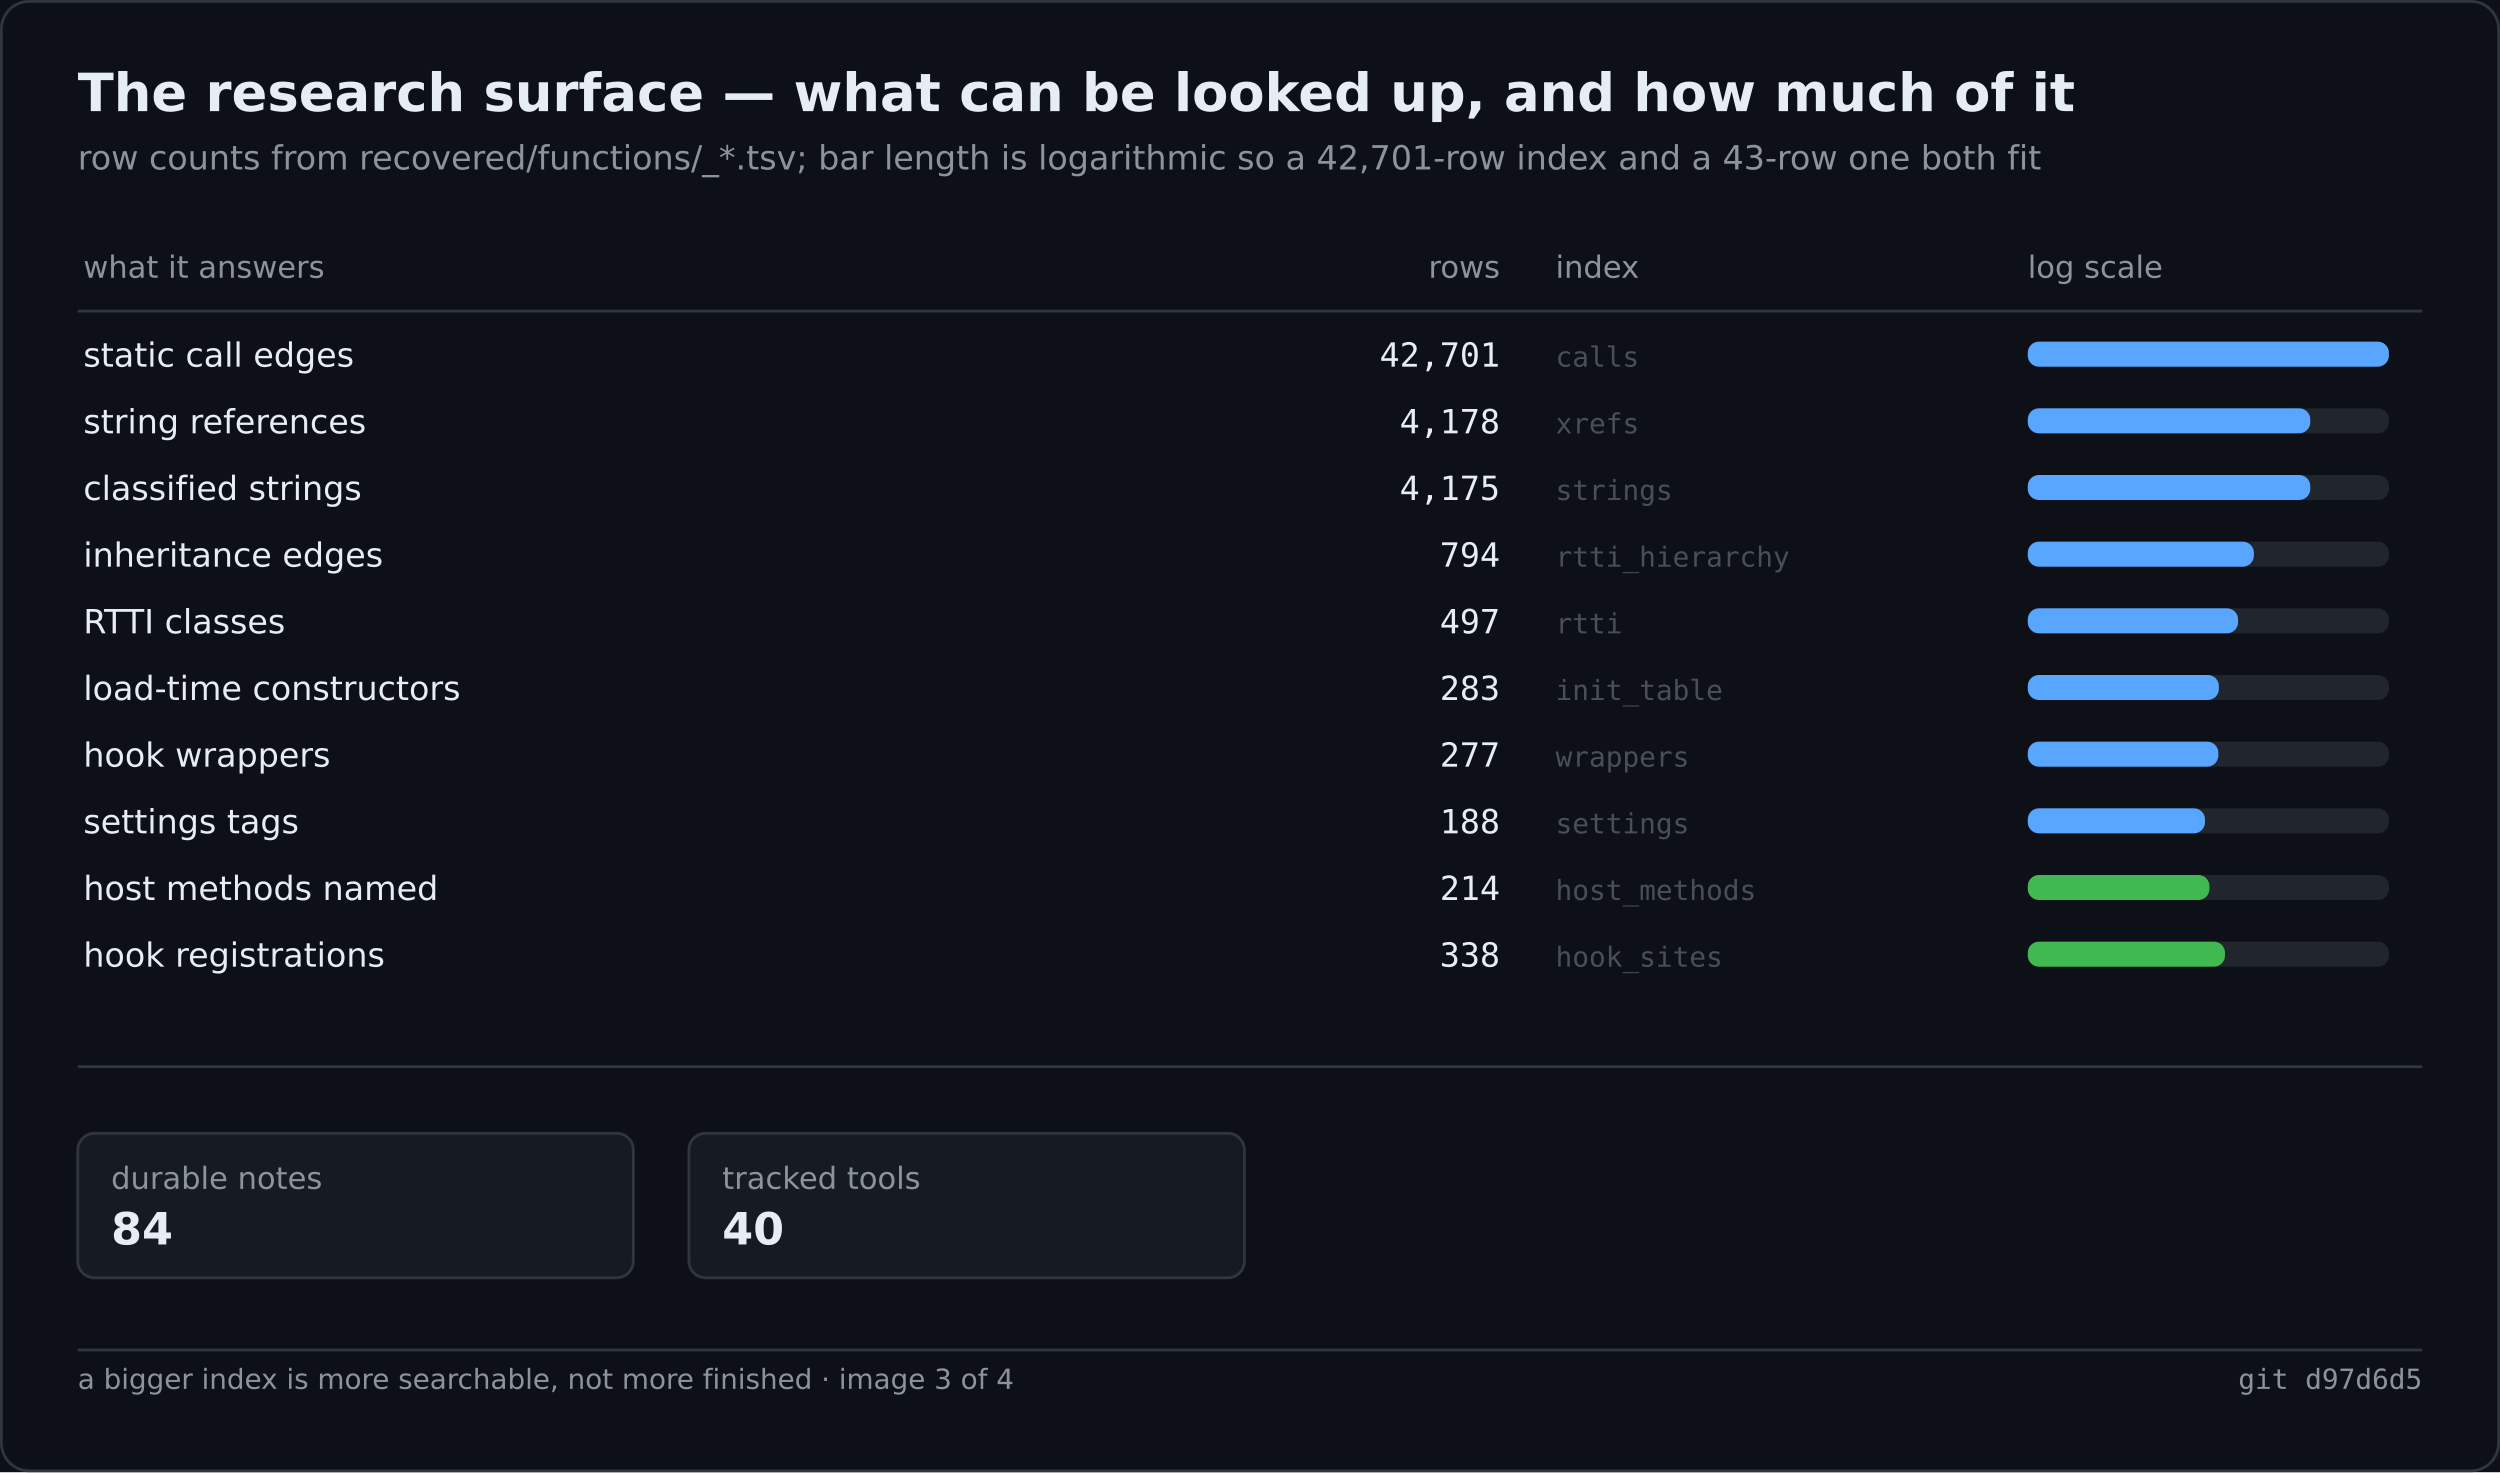
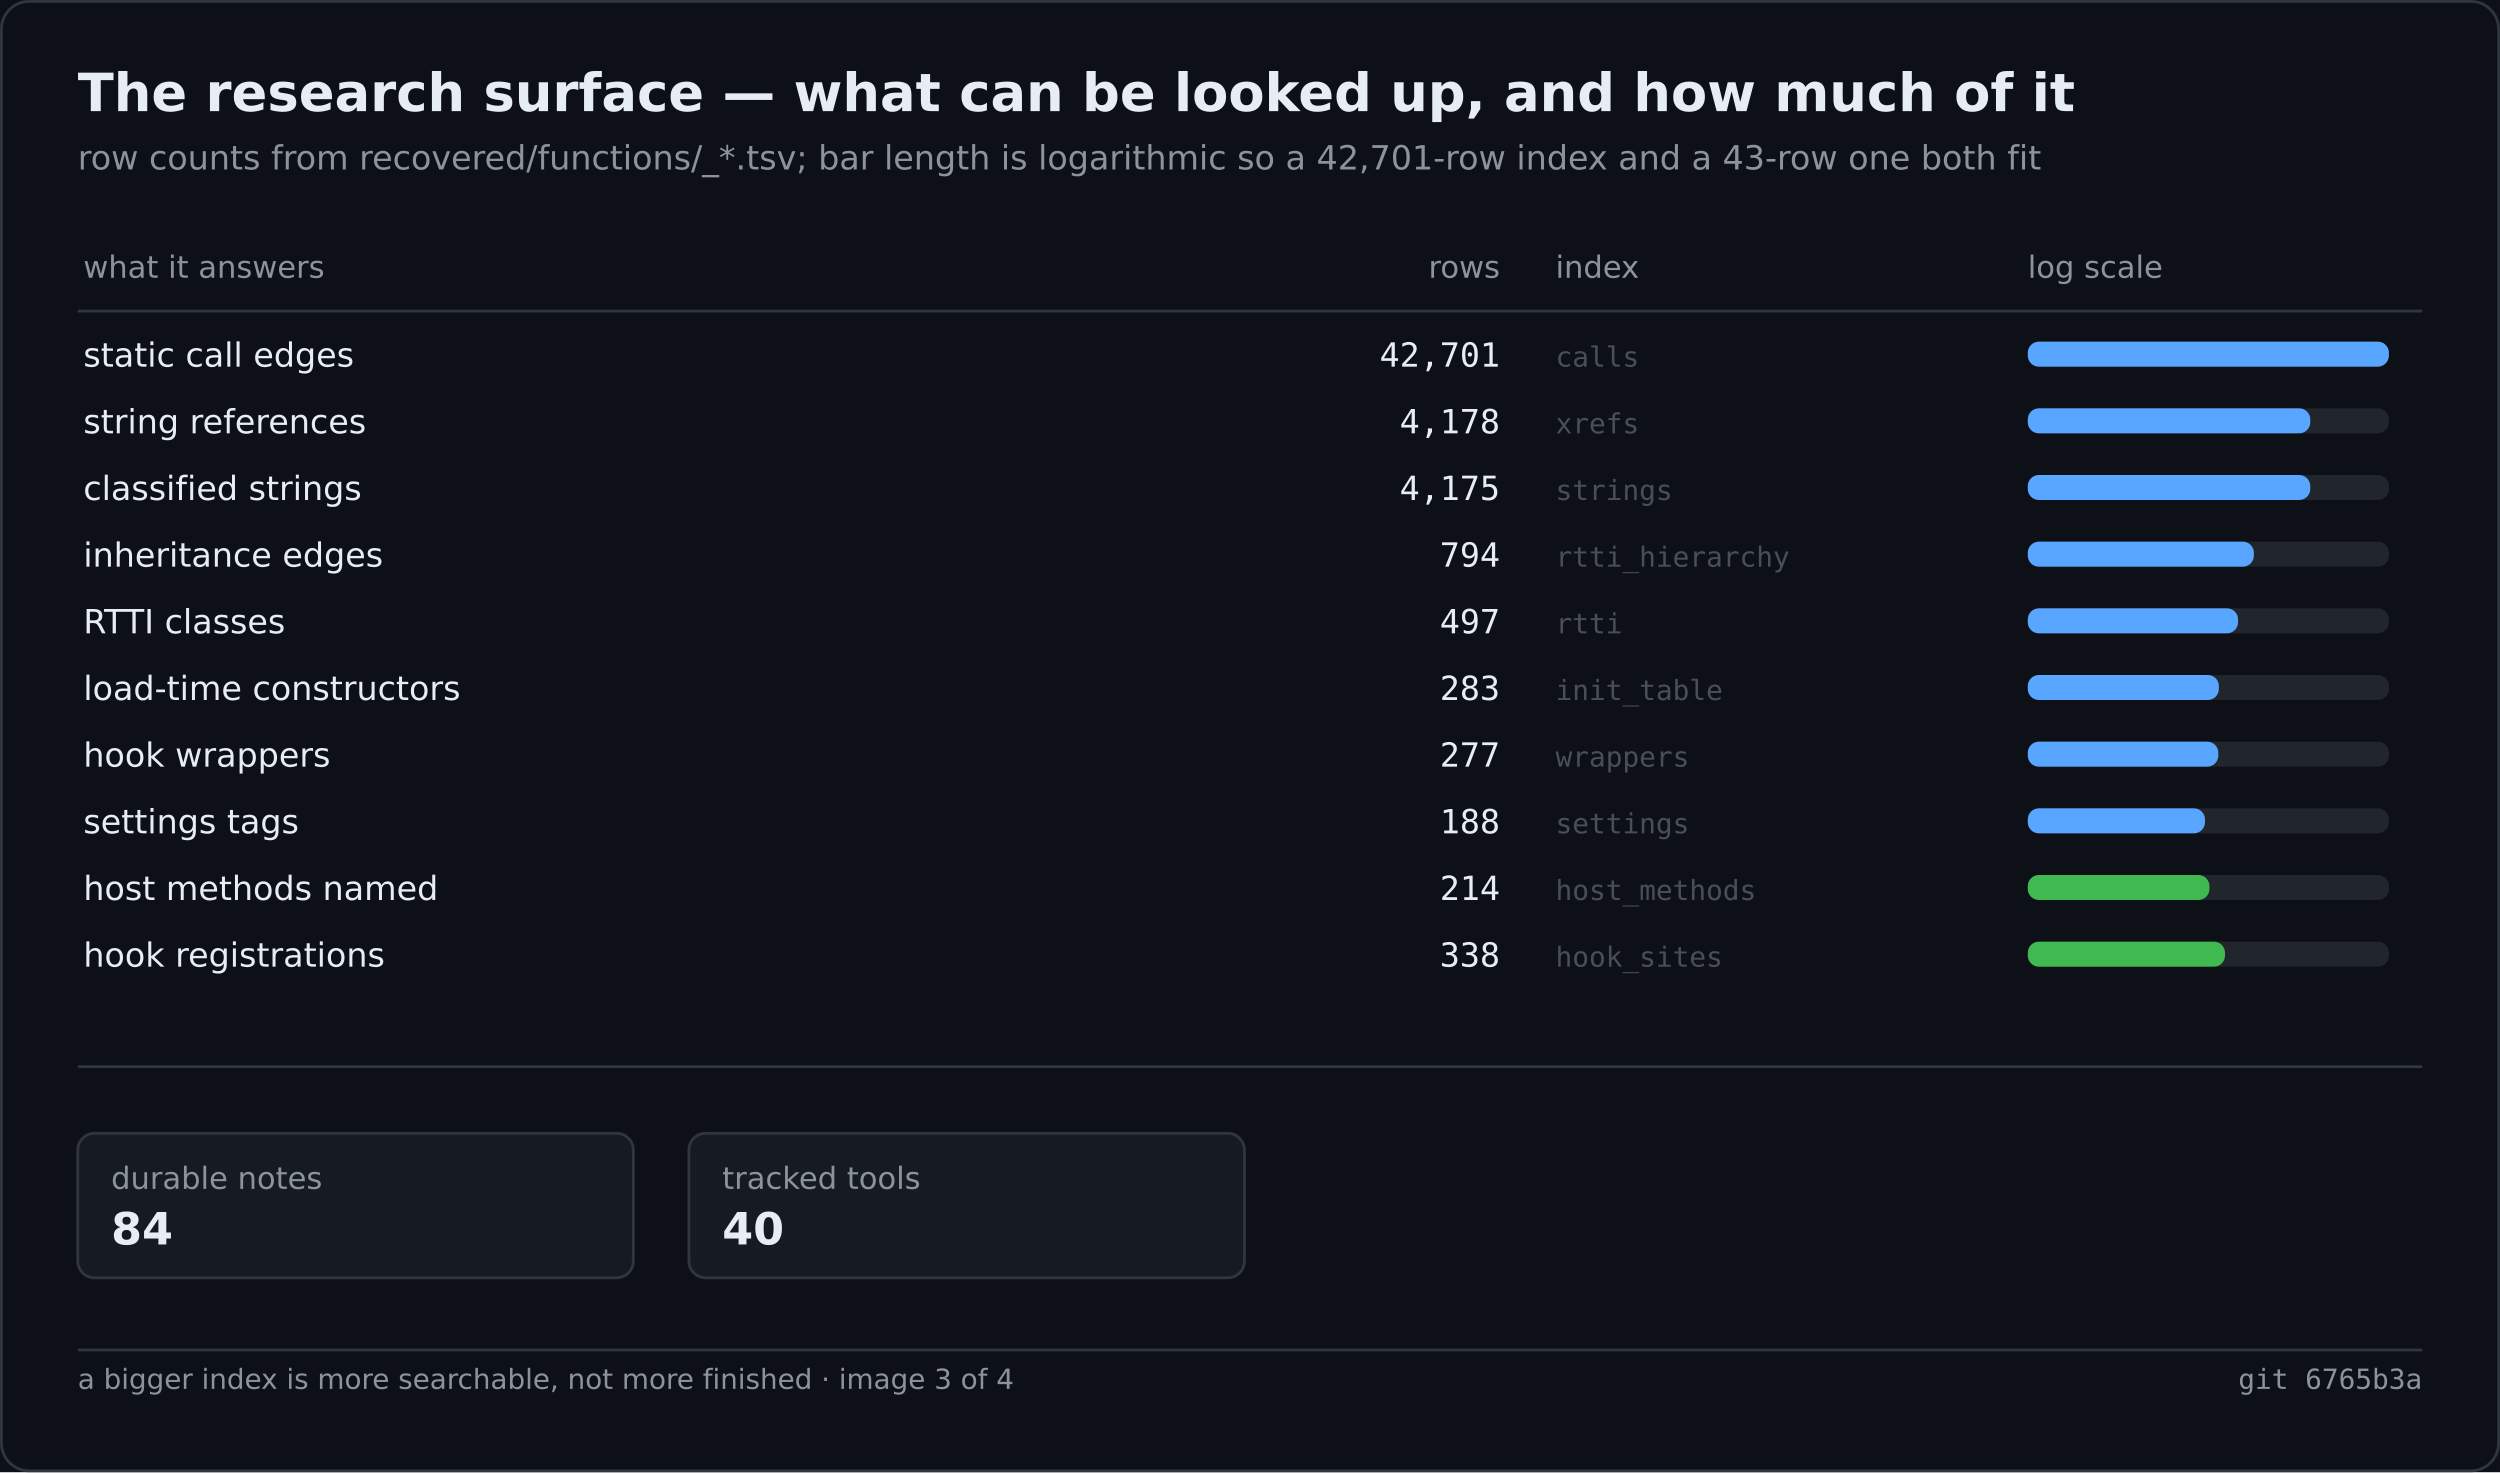
<svg xmlns="http://www.w3.org/2000/svg" width="900" height="530" viewBox="0 0 900 530" role="img" aria-label="The research surface — what can be looked up, and how much of it">
  <rect width="900" height="530" fill="#0d1117" />
  <rect x="0.5" y="0.5" width="899" height="529" fill="none" stroke="#30363d" rx="10" />
  <text x="28" y="40" font-family="Segoe UI,DejaVu Sans,Helvetica,sans-serif" font-size="19" font-weight="600" fill="#e6edf3">The research surface — what can be looked up, and how much of it</text>
  <text x="28" y="61" font-family="Segoe UI,DejaVu Sans,Helvetica,sans-serif" font-size="12" fill="#8b949e">row counts from recovered/functions/_*.tsv; bar length is logarithmic so a 42,701-row index and a 43-row one both fit</text>
  <text x="30.0" y="100.0" font-family="Segoe UI,DejaVu Sans,Helvetica,sans-serif" font-size="11" fill="#8b949e">what it answers</text>
  <text x="540.0" y="100.0" font-family="Segoe UI,DejaVu Sans,Helvetica,sans-serif" font-size="11" fill="#8b949e" text-anchor="end">rows</text>
  <text x="560.0" y="100.0" font-family="Segoe UI,DejaVu Sans,Helvetica,sans-serif" font-size="11" fill="#8b949e">index</text>
  <text x="730.0" y="100.0" font-family="Segoe UI,DejaVu Sans,Helvetica,sans-serif" font-size="11" fill="#8b949e">log scale</text>
  <line x1="28.0" y1="112.0" x2="872.0" y2="112.0" stroke="#30363d" stroke-width="1" />
  <text x="30.0" y="132.0" font-family="Segoe UI,DejaVu Sans,Helvetica,sans-serif" font-size="12" fill="#e6edf3">static call edges</text>
  <text x="540.0" y="132.0" font-family="Cascadia Mono,Consolas,DejaVu Sans Mono,monospace" font-size="12" fill="#e6edf3" text-anchor="end">42,701</text>
  <text x="560.0" y="132.0" font-family="Cascadia Mono,Consolas,DejaVu Sans Mono,monospace" font-size="10" fill="#484f58">calls</text>
  <rect x="730.0" y="123.0" width="130.0" height="9.0" fill="#21262d" rx="4" />
  <rect x="730.0" y="123.0" width="130.0" height="9.0" fill="#58a6ff" rx="4" />
  <text x="30.0" y="156.0" font-family="Segoe UI,DejaVu Sans,Helvetica,sans-serif" font-size="12" fill="#e6edf3">string references</text>
  <text x="540.0" y="156.0" font-family="Cascadia Mono,Consolas,DejaVu Sans Mono,monospace" font-size="12" fill="#e6edf3" text-anchor="end">4,178</text>
  <text x="560.0" y="156.0" font-family="Cascadia Mono,Consolas,DejaVu Sans Mono,monospace" font-size="10" fill="#484f58">xrefs</text>
  <rect x="730.0" y="147.0" width="130.0" height="9.0" fill="#21262d" rx="4" />
  <rect x="730.0" y="147.0" width="101.7" height="9.0" fill="#58a6ff" rx="4" />
  <text x="30.0" y="180.0" font-family="Segoe UI,DejaVu Sans,Helvetica,sans-serif" font-size="12" fill="#e6edf3">classified strings</text>
  <text x="540.0" y="180.0" font-family="Cascadia Mono,Consolas,DejaVu Sans Mono,monospace" font-size="12" fill="#e6edf3" text-anchor="end">4,175</text>
  <text x="560.0" y="180.0" font-family="Cascadia Mono,Consolas,DejaVu Sans Mono,monospace" font-size="10" fill="#484f58">strings</text>
  <rect x="730.0" y="171.0" width="130.0" height="9.0" fill="#21262d" rx="4" />
  <rect x="730.0" y="171.0" width="101.7" height="9.0" fill="#58a6ff" rx="4" />
  <text x="30.0" y="204.0" font-family="Segoe UI,DejaVu Sans,Helvetica,sans-serif" font-size="12" fill="#e6edf3">inheritance edges</text>
  <text x="540.0" y="204.0" font-family="Cascadia Mono,Consolas,DejaVu Sans Mono,monospace" font-size="12" fill="#e6edf3" text-anchor="end">794</text>
  <text x="560.0" y="204.0" font-family="Cascadia Mono,Consolas,DejaVu Sans Mono,monospace" font-size="10" fill="#484f58">rtti_hierarchy</text>
  <rect x="730.0" y="195.0" width="130.0" height="9.0" fill="#21262d" rx="4" />
  <rect x="730.0" y="195.0" width="81.4" height="9.0" fill="#58a6ff" rx="4" />
  <text x="30.0" y="228.0" font-family="Segoe UI,DejaVu Sans,Helvetica,sans-serif" font-size="12" fill="#e6edf3">RTTI classes</text>
  <text x="540.0" y="228.0" font-family="Cascadia Mono,Consolas,DejaVu Sans Mono,monospace" font-size="12" fill="#e6edf3" text-anchor="end">497</text>
  <text x="560.0" y="228.0" font-family="Cascadia Mono,Consolas,DejaVu Sans Mono,monospace" font-size="10" fill="#484f58">rtti</text>
  <rect x="730.0" y="219.0" width="130.0" height="9.0" fill="#21262d" rx="4" />
  <rect x="730.0" y="219.0" width="75.7" height="9.0" fill="#58a6ff" rx="4" />
  <text x="30.0" y="252.0" font-family="Segoe UI,DejaVu Sans,Helvetica,sans-serif" font-size="12" fill="#e6edf3">load-time constructors</text>
  <text x="540.0" y="252.0" font-family="Cascadia Mono,Consolas,DejaVu Sans Mono,monospace" font-size="12" fill="#e6edf3" text-anchor="end">283</text>
  <text x="560.0" y="252.0" font-family="Cascadia Mono,Consolas,DejaVu Sans Mono,monospace" font-size="10" fill="#484f58">init_table</text>
  <rect x="730.0" y="243.0" width="130.0" height="9.0" fill="#21262d" rx="4" />
  <rect x="730.0" y="243.0" width="68.8" height="9.0" fill="#58a6ff" rx="4" />
  <text x="30.0" y="276.0" font-family="Segoe UI,DejaVu Sans,Helvetica,sans-serif" font-size="12" fill="#e6edf3">hook wrappers</text>
  <text x="540.0" y="276.0" font-family="Cascadia Mono,Consolas,DejaVu Sans Mono,monospace" font-size="12" fill="#e6edf3" text-anchor="end">277</text>
  <text x="560.0" y="276.0" font-family="Cascadia Mono,Consolas,DejaVu Sans Mono,monospace" font-size="10" fill="#484f58">wrappers</text>
  <rect x="730.0" y="267.0" width="130.0" height="9.0" fill="#21262d" rx="4" />
  <rect x="730.0" y="267.0" width="68.6" height="9.0" fill="#58a6ff" rx="4" />
  <text x="30.0" y="300.0" font-family="Segoe UI,DejaVu Sans,Helvetica,sans-serif" font-size="12" fill="#e6edf3">settings tags</text>
  <text x="540.0" y="300.0" font-family="Cascadia Mono,Consolas,DejaVu Sans Mono,monospace" font-size="12" fill="#e6edf3" text-anchor="end">188</text>
  <text x="560.0" y="300.0" font-family="Cascadia Mono,Consolas,DejaVu Sans Mono,monospace" font-size="10" fill="#484f58">settings</text>
  <rect x="730.0" y="291.0" width="130.0" height="9.0" fill="#21262d" rx="4" />
  <rect x="730.0" y="291.0" width="63.8" height="9.0" fill="#58a6ff" rx="4" />
  <text x="30.0" y="324.0" font-family="Segoe UI,DejaVu Sans,Helvetica,sans-serif" font-size="12" fill="#e6edf3">host methods named</text>
  <text x="540.0" y="324.0" font-family="Cascadia Mono,Consolas,DejaVu Sans Mono,monospace" font-size="12" fill="#e6edf3" text-anchor="end">214</text>
  <text x="560.0" y="324.0" font-family="Cascadia Mono,Consolas,DejaVu Sans Mono,monospace" font-size="10" fill="#484f58">host_methods</text>
  <rect x="730.0" y="315.0" width="130.0" height="9.0" fill="#21262d" rx="4" />
  <rect x="730.0" y="315.0" width="65.4" height="9.0" fill="#3fb950" rx="4" />
  <text x="30.0" y="348.0" font-family="Segoe UI,DejaVu Sans,Helvetica,sans-serif" font-size="12" fill="#e6edf3">hook registrations</text>
  <text x="540.0" y="348.0" font-family="Cascadia Mono,Consolas,DejaVu Sans Mono,monospace" font-size="12" fill="#e6edf3" text-anchor="end">338</text>
  <text x="560.0" y="348.0" font-family="Cascadia Mono,Consolas,DejaVu Sans Mono,monospace" font-size="10" fill="#484f58">hook_sites</text>
  <rect x="730.0" y="339.0" width="130.0" height="9.0" fill="#21262d" rx="4" />
  <rect x="730.0" y="339.0" width="71.0" height="9.0" fill="#3fb950" rx="4" />
  <line x1="28.0" y1="384.0" x2="872.0" y2="384.0" stroke="#30363d" stroke-width="1" />
  <rect x="28.0" y="408.0" width="200.0" height="52.0" fill="#161b22" rx="6" stroke="#30363d" stroke-width="1" />
  <text x="40.0" y="428.0" font-family="Segoe UI,DejaVu Sans,Helvetica,sans-serif" font-size="11" fill="#8b949e">durable notes</text>
  <text x="40.0" y="448.0" font-family="Segoe UI,DejaVu Sans,Helvetica,sans-serif" font-size="16" fill="#e6edf3" font-weight="600">84</text>
  <rect x="248.0" y="408.0" width="200.0" height="52.0" fill="#161b22" rx="6" stroke="#30363d" stroke-width="1" />
  <text x="260.0" y="428.0" font-family="Segoe UI,DejaVu Sans,Helvetica,sans-serif" font-size="11" fill="#8b949e">tracked tools</text>
  <text x="260.0" y="448.0" font-family="Segoe UI,DejaVu Sans,Helvetica,sans-serif" font-size="16" fill="#e6edf3" font-weight="600">40</text>
  <line x1="28.0" y1="486.0" x2="872.0" y2="486.0" stroke="#30363d" stroke-width="1" />
  <text x="28.0" y="500.0" font-family="Segoe UI,DejaVu Sans,Helvetica,sans-serif" font-size="10" fill="#8b949e">a bigger index is more searchable, not more finished · image 3 of 4</text>
-   <text x="872.0" y="500.0" font-family="Cascadia Mono,Consolas,DejaVu Sans Mono,monospace" font-size="10" fill="#8b949e" text-anchor="end">git d97d6d5</text>
+   <text x="872.0" y="500.0" font-family="Cascadia Mono,Consolas,DejaVu Sans Mono,monospace" font-size="10" fill="#8b949e" text-anchor="end">git 6765b3a</text>
</svg>
